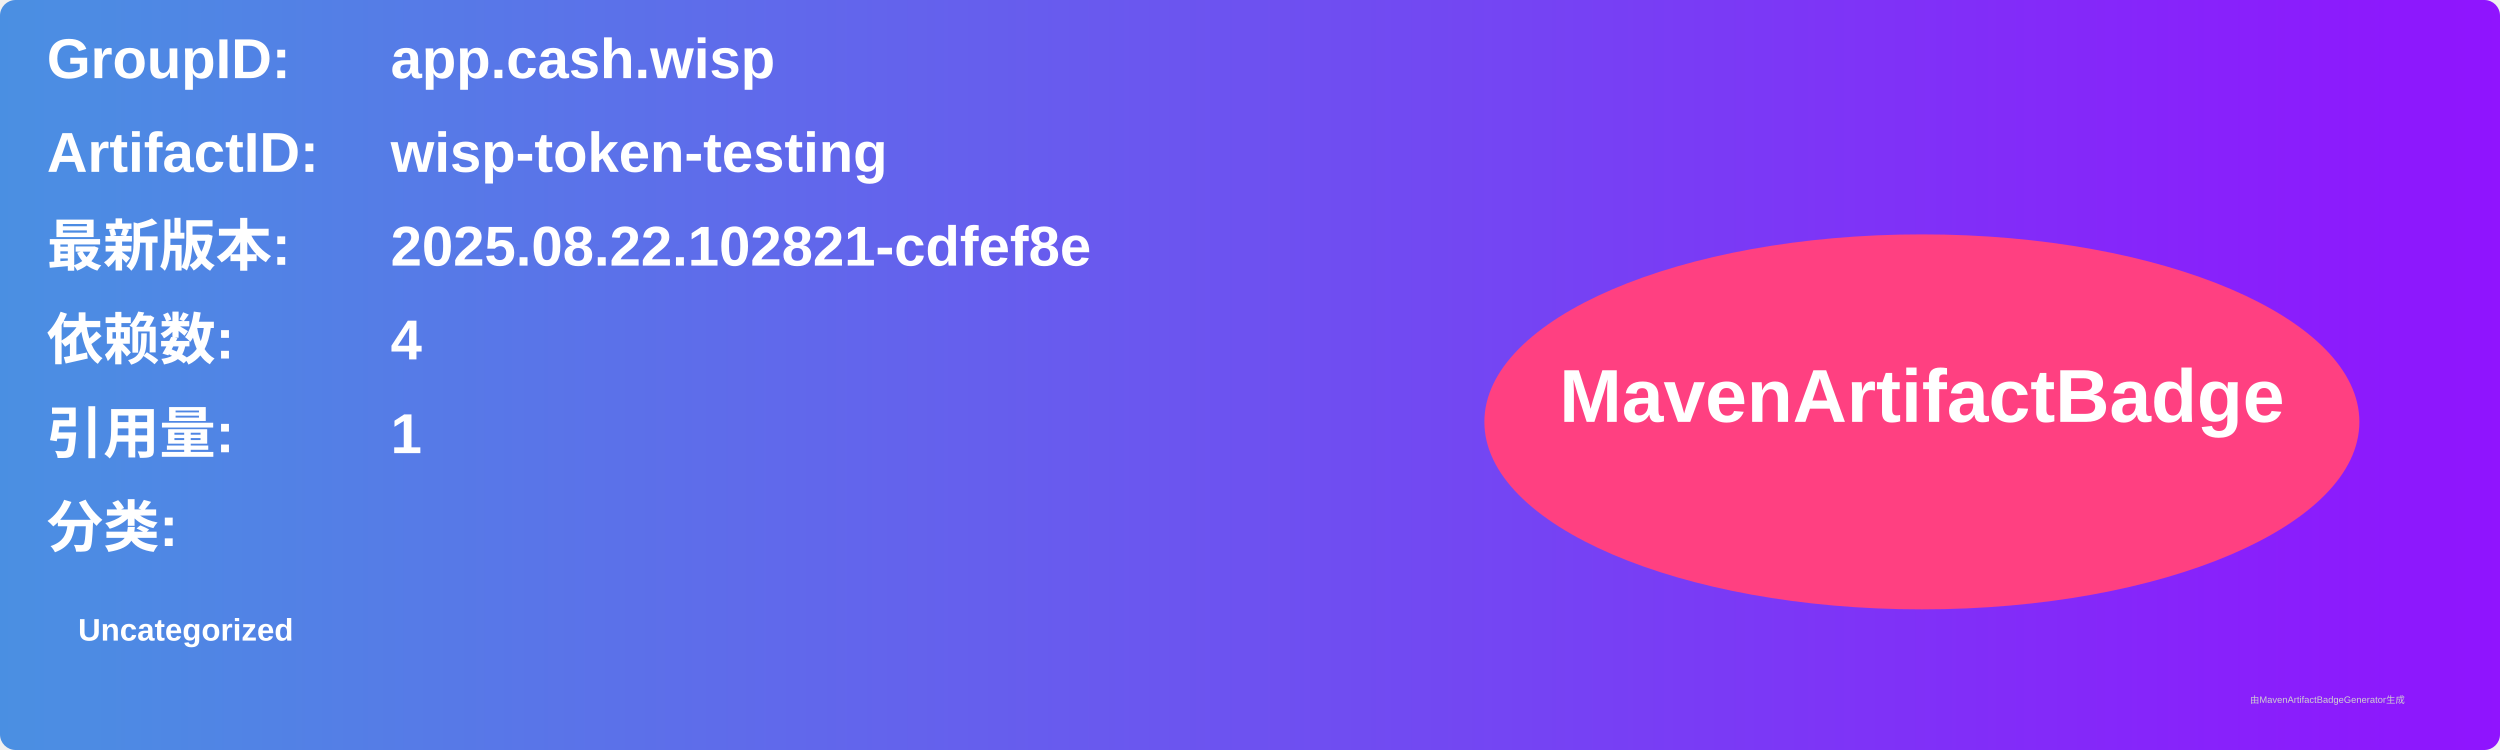
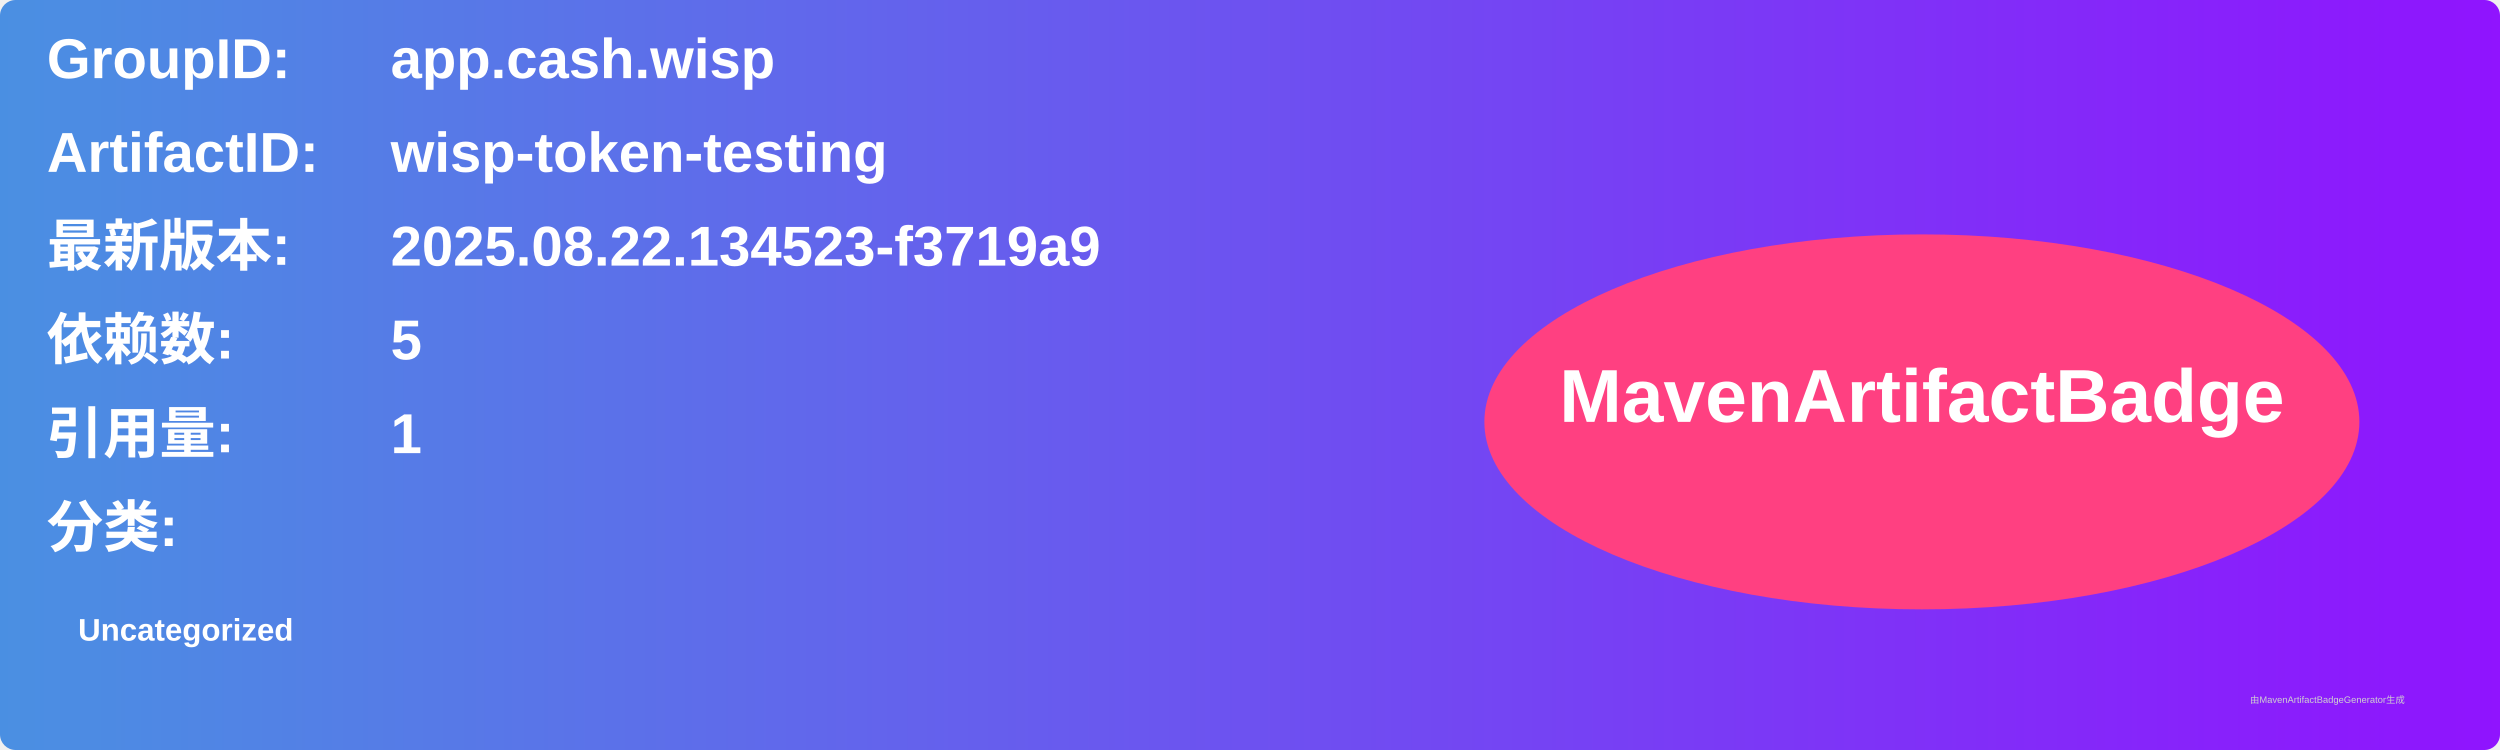
<svg xmlns="http://www.w3.org/2000/svg" width="800" height="240" viewBox="0 0 800 240">
  <linearGradient id="grad" x1="0%" y1="0%" x2="100%" y2="0%">
    <stop offset="0%" stop-color="#4a90e2" />
    <stop offset="100%" stop-color="#9013fe" />
  </linearGradient>
  <rect width="100%" height="100%" rx="5" ry="5" fill="url(#grad)" />
  <g transform="translate(15, 15)">
    <text x="0" y="10" font-family="Arial" font-size="18" fill="white" font-weight="bold" width="260">GroupID:</text>
    <text x="110" y="10" font-family="Arial" font-size="18" fill="white" font-weight="bold" width="460">app.cash.wisp</text>
    <text x="0" y="40" font-family="Arial" font-size="18" fill="white" font-weight="bold" width="260">ArtifactID:</text>
    <text x="110" y="40" font-family="Arial" font-size="18" fill="white" font-weight="bold" width="460">wisp-token-testing</text>
    <text x="0" y="70" font-family="Arial" font-size="18" fill="white" font-weight="bold">最新版本:</text>
    <text x="110" y="70" font-family="Arial" font-size="18" fill="white" font-weight="bold">
-       <tspan font-weight="bold">2025.08.22.102821-cdfef8e</tspan>
+       <tspan font-weight="bold">2025.08.22.134523-f3719a9</tspan>
    </text>
    <text x="0" y="100" font-family="Arial" font-size="18" fill="white" font-weight="bold">依赖数: </text>
    <text x="110" y="100" font-family="Arial" font-size="18" fill="white">
-       <tspan font-weight="bold">4</tspan>
+       <tspan font-weight="bold">5</tspan>
    </text>
    <text x="0" y="130" font-family="Arial" font-size="18" fill="white" font-weight="bold">引用量: </text>
    <text x="110" y="130" font-family="Arial" font-size="18" fill="white">
      <tspan font-weight="bold">1</tspan>
    </text>
    <text x="0" y="160" font-family="Arial" font-size="18" fill="white" font-weight="bold">分类:</text>
    <text x="10" y="190" font-family="Arial" font-size="10" fill="white">
      <tspan font-weight="bold">Uncategorized</tspan>
    </text>
    <ellipse cx="600" cy="120" rx="140" ry="60" fill="#ff4081" />
    <text x="600" y="120" text-anchor="middle" font-family="Arial" font-size="24" fill="white" font-weight="bold">MavenArtifactBadge</text>
  </g>
  <text x="720" y="225" font-family="Arial" font-size="3" fill="#d0d0d0">由MavenArtifactBadgeGenerator生成</text>
</svg>
